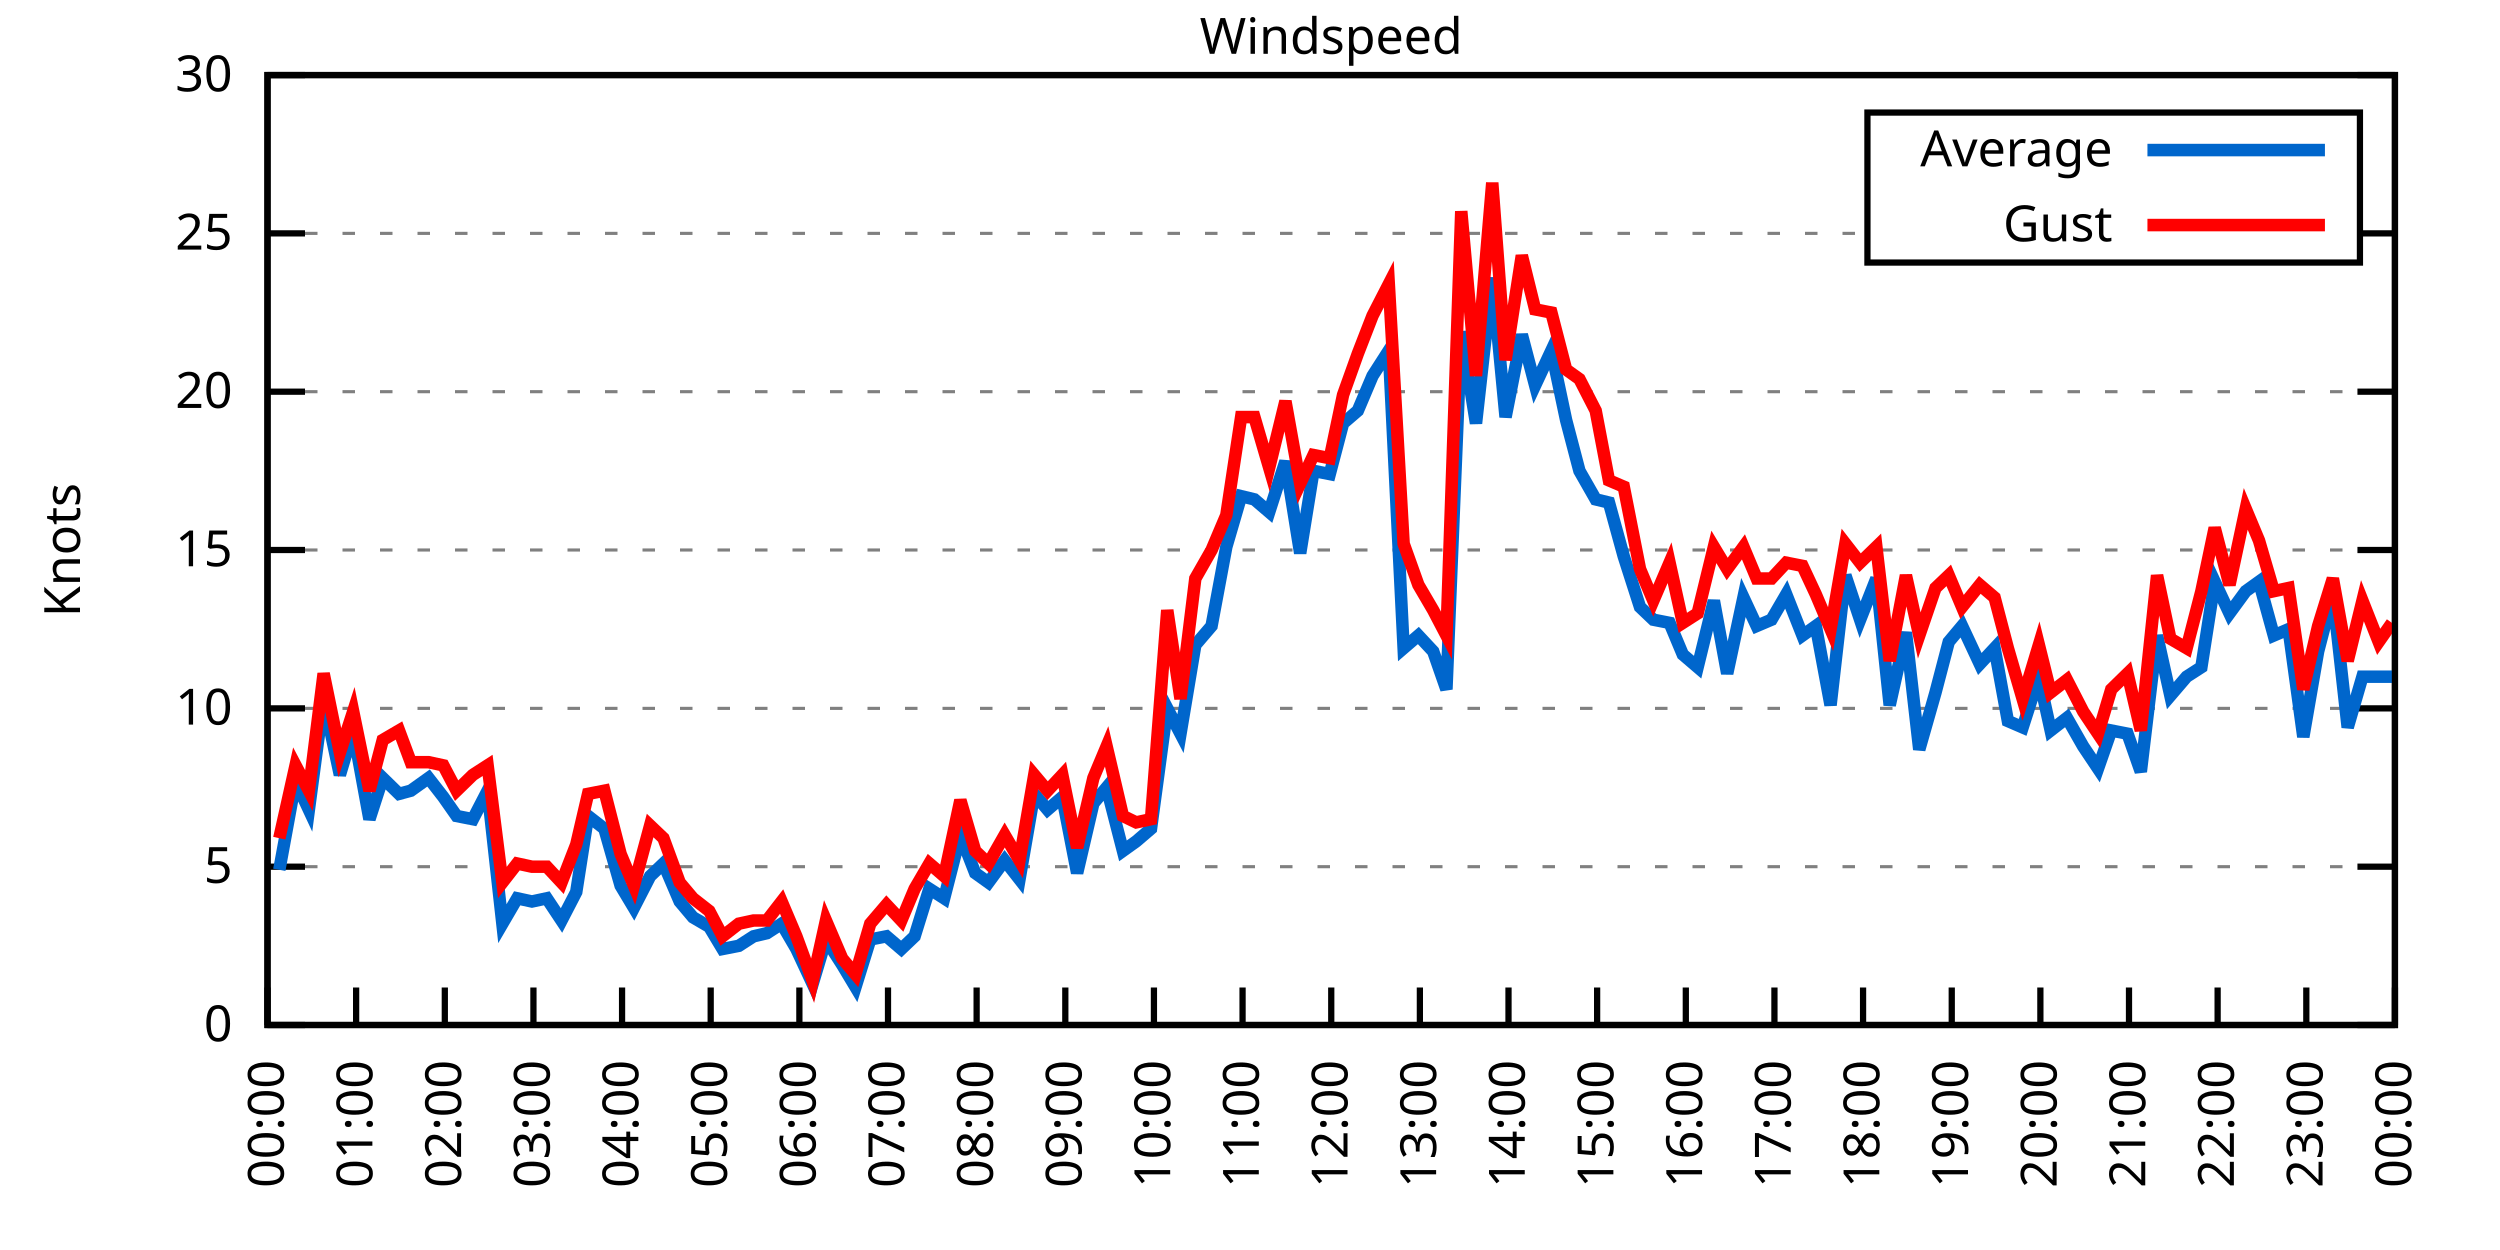
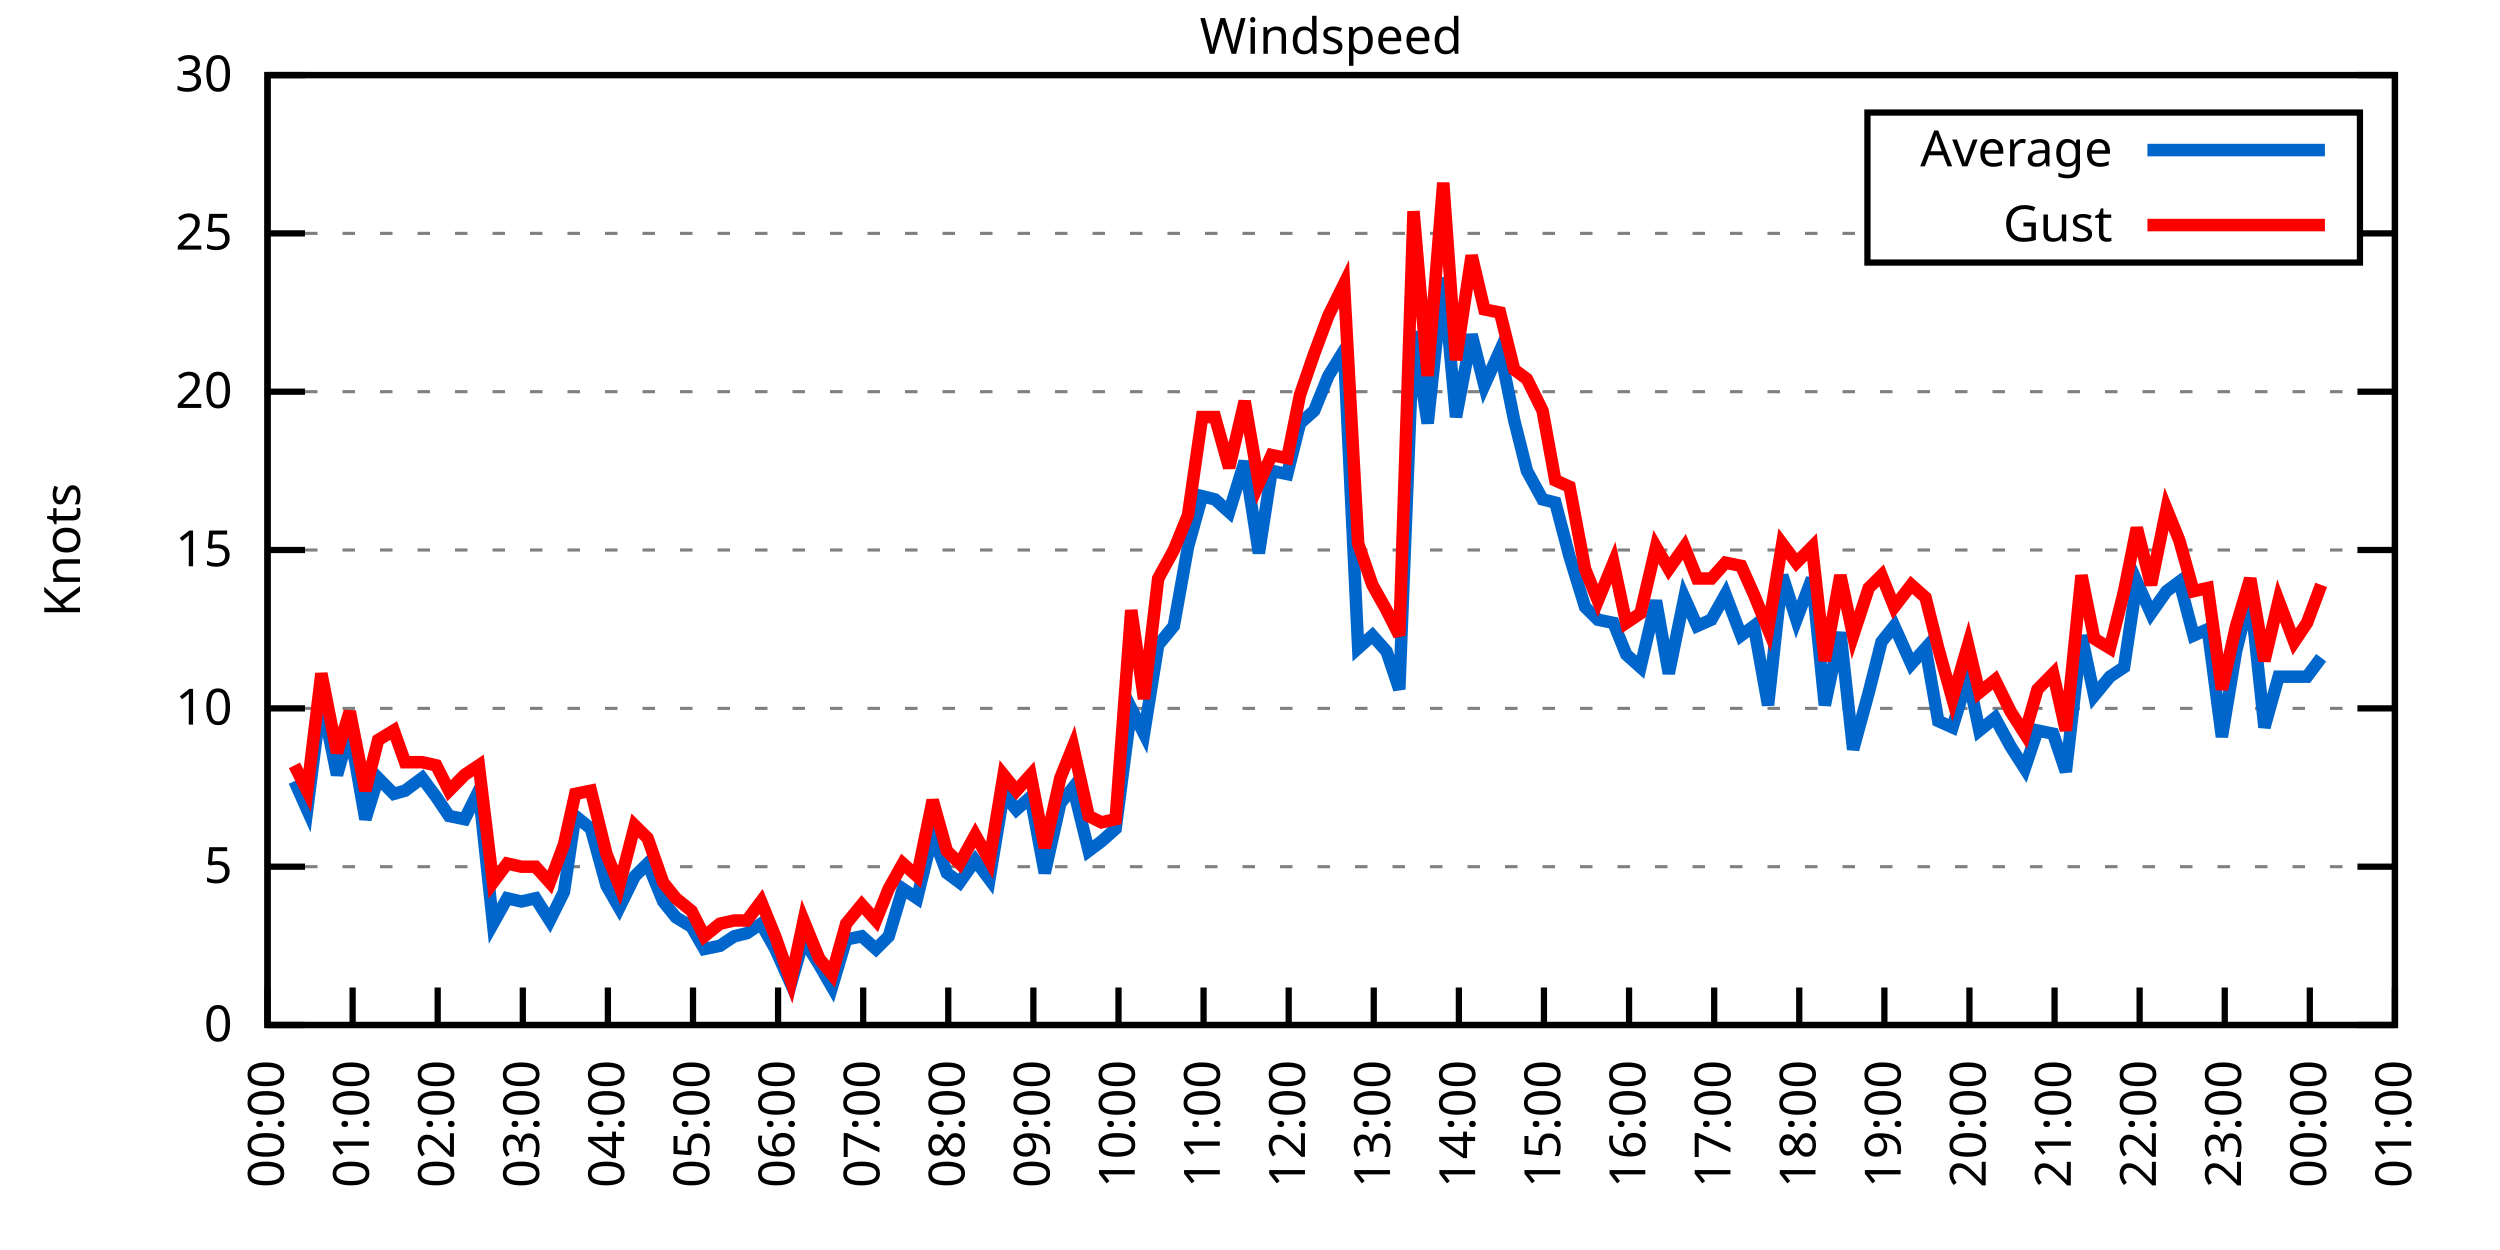
<svg xmlns="http://www.w3.org/2000/svg" xmlns:xlink="http://www.w3.org/1999/xlink" width="400" height="200" viewBox="0 0 400 200">
  <g id="gnuplot_canvas">
    <rect x="0" y="0" width="400" height="200" fill="none" />
    <defs>
      <circle id="gpDot" r="0.5" stroke-width="0.5" stroke="currentColor" />
      <path id="gpPt0" stroke-width="0.333" stroke="currentColor" d="M-1,0 h2 M0,-1 v2" />
      <path id="gpPt1" stroke-width="0.333" stroke="currentColor" d="M-1,-1 L1,1 M1,-1 L-1,1" />
      <path id="gpPt2" stroke-width="0.333" stroke="currentColor" d="M-1,0 L1,0 M0,-1 L0,1 M-1,-1 L1,1 M-1,1 L1,-1" />
      <rect id="gpPt3" stroke-width="0.333" stroke="currentColor" x="-1" y="-1" width="2" height="2" />
      <rect id="gpPt4" stroke-width="0.333" stroke="currentColor" fill="currentColor" x="-1" y="-1" width="2" height="2" />
      <circle id="gpPt5" stroke-width="0.333" stroke="currentColor" cx="0" cy="0" r="1" />
      <use xlink:href="#gpPt5" id="gpPt6" fill="currentColor" stroke="none" />
      <path id="gpPt7" stroke-width="0.333" stroke="currentColor" d="M0,-1.33 L-1.33,0.67 L1.33,0.67 z" />
      <use xlink:href="#gpPt7" id="gpPt8" fill="currentColor" stroke="none" />
      <use xlink:href="#gpPt7" id="gpPt9" stroke="currentColor" transform="rotate(180)" />
      <use xlink:href="#gpPt9" id="gpPt10" fill="currentColor" stroke="none" />
      <use xlink:href="#gpPt3" id="gpPt11" stroke="currentColor" transform="rotate(45)" />
      <use xlink:href="#gpPt11" id="gpPt12" fill="currentColor" stroke="none" />
      <path id="gpPt13" stroke-width="0.333" stroke="currentColor" d="M0,1.330 L1.265,0.411 L0.782,-1.067 L-0.782,-1.076 L-1.265,0.411 z" />
      <use xlink:href="#gpPt13" id="gpPt14" fill="currentColor" stroke="none" />
      <filter id="textbox" filterUnits="objectBoundingBox" x="0" y="0" height="1" width="1">
        <feFlood flood-color="white" flood-opacity="1" result="bgnd" />
        <feComposite in="SourceGraphic" in2="bgnd" operator="atop" />
      </filter>
      <filter id="greybox" filterUnits="objectBoundingBox" x="0" y="0" height="1" width="1">
        <feFlood flood-color="lightgrey" flood-opacity="1" result="grey" />
        <feComposite in="SourceGraphic" in2="grey" operator="atop" />
      </filter>
    </defs>
    <g fill="none" color="white" stroke="currentColor" stroke-width="1.00" stroke-linecap="butt" stroke-linejoin="miter">
</g>
    <g fill="none" color="black" stroke="currentColor" stroke-width="1.00" stroke-linecap="butt" stroke-linejoin="miter">
      <g stroke="none" shape-rendering="crispEdges">
        <polygon fill="rgb(255, 255, 255)" points="42.80,164.00 383.18,164.00 383.18,12.02 42.80,12.02 " />
      </g>
    </g>
    <g fill="none" color="black" stroke="currentColor" stroke-width="1.00" stroke-linecap="butt" stroke-linejoin="miter">
</g>
    <g fill="none" color="black" stroke="black" stroke-width="0.50" stroke-linecap="butt" stroke-linejoin="miter">
</g>
    <g fill="none" color="gray" stroke="currentColor" stroke-width="0.50" stroke-linecap="butt" stroke-linejoin="miter">
      <path stroke="gray" stroke-dasharray="2,4" class="gridline" d="M42.80,164.00 L383.19,164.00  " />
    </g>
    <g fill="none" color="gray" stroke="gray" stroke-width="1.00" stroke-linecap="butt" stroke-linejoin="miter">
</g>
    <g fill="none" color="black" stroke="currentColor" stroke-width="1.00" stroke-linecap="butt" stroke-linejoin="miter">
      <path stroke="black" d="M42.80,164.00 L48.80,164.00 M383.19,164.00 L377.19,164.00  " />
      <g transform="translate(37.20,166.60)" stroke="none" fill="black" font-family="Sans" font-size="8.00" text-anchor="end">
        <text>
          <tspan font-family="Sans"> 0</tspan>
        </text>
      </g>
    </g>
    <g fill="none" color="black" stroke="currentColor" stroke-width="1.00" stroke-linecap="butt" stroke-linejoin="miter">
</g>
    <g fill="none" color="black" stroke="black" stroke-width="0.50" stroke-linecap="butt" stroke-linejoin="miter">
</g>
    <g fill="none" color="gray" stroke="currentColor" stroke-width="0.50" stroke-linecap="butt" stroke-linejoin="miter">
      <path stroke="gray" stroke-dasharray="2,4" class="gridline" d="M42.80,138.67 L383.19,138.67  " />
    </g>
    <g fill="none" color="gray" stroke="gray" stroke-width="1.00" stroke-linecap="butt" stroke-linejoin="miter">
</g>
    <g fill="none" color="black" stroke="currentColor" stroke-width="1.00" stroke-linecap="butt" stroke-linejoin="miter">
      <path stroke="black" d="M42.80,138.67 L48.80,138.67 M383.19,138.67 L377.19,138.67  " />
      <g transform="translate(37.20,141.27)" stroke="none" fill="black" font-family="Sans" font-size="8.00" text-anchor="end">
        <text>
          <tspan font-family="Sans"> 5</tspan>
        </text>
      </g>
    </g>
    <g fill="none" color="black" stroke="currentColor" stroke-width="1.00" stroke-linecap="butt" stroke-linejoin="miter">
</g>
    <g fill="none" color="black" stroke="black" stroke-width="0.50" stroke-linecap="butt" stroke-linejoin="miter">
</g>
    <g fill="none" color="gray" stroke="currentColor" stroke-width="0.50" stroke-linecap="butt" stroke-linejoin="miter">
      <path stroke="gray" stroke-dasharray="2,4" class="gridline" d="M42.80,113.34 L383.19,113.34  " />
    </g>
    <g fill="none" color="gray" stroke="gray" stroke-width="1.00" stroke-linecap="butt" stroke-linejoin="miter">
</g>
    <g fill="none" color="black" stroke="currentColor" stroke-width="1.00" stroke-linecap="butt" stroke-linejoin="miter">
      <path stroke="black" d="M42.80,113.34 L48.80,113.34 M383.19,113.34 L377.19,113.34  " />
      <g transform="translate(37.20,115.94)" stroke="none" fill="black" font-family="Sans" font-size="8.00" text-anchor="end">
        <text>
          <tspan font-family="Sans"> 10</tspan>
        </text>
      </g>
    </g>
    <g fill="none" color="black" stroke="currentColor" stroke-width="1.00" stroke-linecap="butt" stroke-linejoin="miter">
</g>
    <g fill="none" color="black" stroke="black" stroke-width="0.50" stroke-linecap="butt" stroke-linejoin="miter">
</g>
    <g fill="none" color="gray" stroke="currentColor" stroke-width="0.50" stroke-linecap="butt" stroke-linejoin="miter">
      <path stroke="gray" stroke-dasharray="2,4" class="gridline" d="M42.80,88.00 L383.19,88.00  " />
    </g>
    <g fill="none" color="gray" stroke="gray" stroke-width="1.00" stroke-linecap="butt" stroke-linejoin="miter">
</g>
    <g fill="none" color="black" stroke="currentColor" stroke-width="1.00" stroke-linecap="butt" stroke-linejoin="miter">
      <path stroke="black" d="M42.80,88.00 L48.80,88.00 M383.19,88.00 L377.19,88.00  " />
      <g transform="translate(37.20,90.60)" stroke="none" fill="black" font-family="Sans" font-size="8.00" text-anchor="end">
        <text>
          <tspan font-family="Sans"> 15</tspan>
        </text>
      </g>
    </g>
    <g fill="none" color="black" stroke="currentColor" stroke-width="1.00" stroke-linecap="butt" stroke-linejoin="miter">
</g>
    <g fill="none" color="black" stroke="black" stroke-width="0.50" stroke-linecap="butt" stroke-linejoin="miter">
</g>
    <g fill="none" color="gray" stroke="currentColor" stroke-width="0.50" stroke-linecap="butt" stroke-linejoin="miter">
      <path stroke="gray" stroke-dasharray="2,4" class="gridline" d="M42.80,62.67 L383.19,62.67  " />
    </g>
    <g fill="none" color="gray" stroke="gray" stroke-width="1.00" stroke-linecap="butt" stroke-linejoin="miter">
</g>
    <g fill="none" color="black" stroke="currentColor" stroke-width="1.00" stroke-linecap="butt" stroke-linejoin="miter">
      <path stroke="black" d="M42.80,62.67 L48.80,62.67 M383.19,62.67 L377.19,62.67  " />
      <g transform="translate(37.20,65.27)" stroke="none" fill="black" font-family="Sans" font-size="8.00" text-anchor="end">
        <text>
          <tspan font-family="Sans"> 20</tspan>
        </text>
      </g>
    </g>
    <g fill="none" color="black" stroke="currentColor" stroke-width="1.00" stroke-linecap="butt" stroke-linejoin="miter">
</g>
    <g fill="none" color="black" stroke="black" stroke-width="0.50" stroke-linecap="butt" stroke-linejoin="miter">
</g>
    <g fill="none" color="gray" stroke="currentColor" stroke-width="0.50" stroke-linecap="butt" stroke-linejoin="miter">
      <path stroke="gray" stroke-dasharray="2,4" class="gridline" d="M42.80,37.34 L298.79,37.34 M377.59,37.34 L383.19,37.34  " />
    </g>
    <g fill="none" color="gray" stroke="gray" stroke-width="1.00" stroke-linecap="butt" stroke-linejoin="miter">
</g>
    <g fill="none" color="black" stroke="currentColor" stroke-width="1.00" stroke-linecap="butt" stroke-linejoin="miter">
      <path stroke="black" d="M42.80,37.34 L48.80,37.34 M383.19,37.34 L377.19,37.34  " />
      <g transform="translate(37.20,39.94)" stroke="none" fill="black" font-family="Sans" font-size="8.00" text-anchor="end">
        <text>
          <tspan font-family="Sans"> 25</tspan>
        </text>
      </g>
    </g>
    <g fill="none" color="black" stroke="currentColor" stroke-width="1.00" stroke-linecap="butt" stroke-linejoin="miter">
</g>
    <g fill="none" color="black" stroke="black" stroke-width="0.50" stroke-linecap="butt" stroke-linejoin="miter">
</g>
    <g fill="none" color="gray" stroke="currentColor" stroke-width="0.50" stroke-linecap="butt" stroke-linejoin="miter">
      <path stroke="gray" stroke-dasharray="2,4" class="gridline" d="M42.80,12.01 L383.19,12.01  " />
    </g>
    <g fill="none" color="gray" stroke="gray" stroke-width="1.00" stroke-linecap="butt" stroke-linejoin="miter">
</g>
    <g fill="none" color="black" stroke="currentColor" stroke-width="1.00" stroke-linecap="butt" stroke-linejoin="miter">
      <path stroke="black" d="M42.80,12.01 L48.80,12.01 M383.19,12.01 L377.19,12.01  " />
      <g transform="translate(37.20,14.61)" stroke="none" fill="black" font-family="Sans" font-size="8.00" text-anchor="end">
        <text>
          <tspan font-family="Sans"> 30</tspan>
        </text>
      </g>
    </g>
    <g fill="none" color="black" stroke="currentColor" stroke-width="1.00" stroke-linecap="butt" stroke-linejoin="miter">
      <path stroke="black" d="M42.80,164.00 L42.80,158.00  " />
      <g transform="translate(45.40,169.60) rotate(270.00)" stroke="none" fill="black" font-family="Sans" font-size="8.00" text-anchor="end">
        <text>
          <tspan font-family="Sans">00:00</tspan>
        </text>
      </g>
    </g>
    <g fill="none" color="black" stroke="currentColor" stroke-width="1.00" stroke-linecap="butt" stroke-linejoin="miter">
-       <path stroke="black" d="M56.98,164.00 L56.98,158.00  " />
-       <g transform="translate(59.58,169.60) rotate(270.00)" stroke="none" fill="black" font-family="Sans" font-size="8.00" text-anchor="end">
+       <path stroke="black" d="M56.42,164.00 L56.42,158.00  " />
+       <g transform="translate(59.02,169.60) rotate(270.00)" stroke="none" fill="black" font-family="Sans" font-size="8.00" text-anchor="end">
        <text>
          <tspan font-family="Sans">01:00</tspan>
        </text>
      </g>
    </g>
    <g fill="none" color="black" stroke="currentColor" stroke-width="1.00" stroke-linecap="butt" stroke-linejoin="miter">
-       <path stroke="black" d="M71.17,164.00 L71.17,158.00  " />
-       <g transform="translate(73.77,169.60) rotate(270.00)" stroke="none" fill="black" font-family="Sans" font-size="8.00" text-anchor="end">
+       <path stroke="black" d="M70.03,164.00 L70.03,158.00  " />
+       <g transform="translate(72.63,169.60) rotate(270.00)" stroke="none" fill="black" font-family="Sans" font-size="8.00" text-anchor="end">
        <text>
          <tspan font-family="Sans">02:00</tspan>
        </text>
      </g>
    </g>
    <g fill="none" color="black" stroke="currentColor" stroke-width="1.00" stroke-linecap="butt" stroke-linejoin="miter">
-       <path stroke="black" d="M85.35,164.00 L85.35,158.00  " />
-       <g transform="translate(87.95,169.60) rotate(270.00)" stroke="none" fill="black" font-family="Sans" font-size="8.00" text-anchor="end">
+       <path stroke="black" d="M83.65,164.00 L83.65,158.00  " />
+       <g transform="translate(86.25,169.60) rotate(270.00)" stroke="none" fill="black" font-family="Sans" font-size="8.00" text-anchor="end">
        <text>
          <tspan font-family="Sans">03:00</tspan>
        </text>
      </g>
    </g>
    <g fill="none" color="black" stroke="currentColor" stroke-width="1.00" stroke-linecap="butt" stroke-linejoin="miter">
-       <path stroke="black" d="M99.53,164.00 L99.53,158.00  " />
-       <g transform="translate(102.13,169.60) rotate(270.00)" stroke="none" fill="black" font-family="Sans" font-size="8.00" text-anchor="end">
+       <path stroke="black" d="M97.26,164.00 L97.26,158.00  " />
+       <g transform="translate(99.86,169.60) rotate(270.00)" stroke="none" fill="black" font-family="Sans" font-size="8.00" text-anchor="end">
        <text>
          <tspan font-family="Sans">04:00</tspan>
        </text>
      </g>
    </g>
    <g fill="none" color="black" stroke="currentColor" stroke-width="1.00" stroke-linecap="butt" stroke-linejoin="miter">
-       <path stroke="black" d="M113.71,164.00 L113.71,158.00  " />
-       <g transform="translate(116.31,169.60) rotate(270.00)" stroke="none" fill="black" font-family="Sans" font-size="8.00" text-anchor="end">
+       <path stroke="black" d="M110.88,164.00 L110.88,158.00  " />
+       <g transform="translate(113.48,169.60) rotate(270.00)" stroke="none" fill="black" font-family="Sans" font-size="8.00" text-anchor="end">
        <text>
          <tspan font-family="Sans">05:00</tspan>
        </text>
      </g>
    </g>
    <g fill="none" color="black" stroke="currentColor" stroke-width="1.00" stroke-linecap="butt" stroke-linejoin="miter">
-       <path stroke="black" d="M127.90,164.00 L127.90,158.00  " />
-       <g transform="translate(130.50,169.60) rotate(270.00)" stroke="none" fill="black" font-family="Sans" font-size="8.00" text-anchor="end">
+       <path stroke="black" d="M124.49,164.00 L124.49,158.00  " />
+       <g transform="translate(127.09,169.60) rotate(270.00)" stroke="none" fill="black" font-family="Sans" font-size="8.00" text-anchor="end">
        <text>
          <tspan font-family="Sans">06:00</tspan>
        </text>
      </g>
    </g>
    <g fill="none" color="black" stroke="currentColor" stroke-width="1.00" stroke-linecap="butt" stroke-linejoin="miter">
-       <path stroke="black" d="M142.08,164.00 L142.08,158.00  " />
-       <g transform="translate(144.68,169.60) rotate(270.00)" stroke="none" fill="black" font-family="Sans" font-size="8.00" text-anchor="end">
+       <path stroke="black" d="M138.11,164.00 L138.11,158.00  " />
+       <g transform="translate(140.71,169.60) rotate(270.00)" stroke="none" fill="black" font-family="Sans" font-size="8.00" text-anchor="end">
        <text>
          <tspan font-family="Sans">07:00</tspan>
        </text>
      </g>
    </g>
    <g fill="none" color="black" stroke="currentColor" stroke-width="1.00" stroke-linecap="butt" stroke-linejoin="miter">
-       <path stroke="black" d="M156.26,164.00 L156.26,158.00  " />
-       <g transform="translate(158.86,169.60) rotate(270.00)" stroke="none" fill="black" font-family="Sans" font-size="8.00" text-anchor="end">
+       <path stroke="black" d="M151.72,164.00 L151.72,158.00  " />
+       <g transform="translate(154.32,169.60) rotate(270.00)" stroke="none" fill="black" font-family="Sans" font-size="8.00" text-anchor="end">
        <text>
          <tspan font-family="Sans">08:00</tspan>
        </text>
      </g>
    </g>
    <g fill="none" color="black" stroke="currentColor" stroke-width="1.00" stroke-linecap="butt" stroke-linejoin="miter">
-       <path stroke="black" d="M170.45,164.00 L170.45,158.00  " />
-       <g transform="translate(173.05,169.60) rotate(270.00)" stroke="none" fill="black" font-family="Sans" font-size="8.00" text-anchor="end">
+       <path stroke="black" d="M165.34,164.00 L165.34,158.00  " />
+       <g transform="translate(167.94,169.60) rotate(270.00)" stroke="none" fill="black" font-family="Sans" font-size="8.00" text-anchor="end">
        <text>
          <tspan font-family="Sans">09:00</tspan>
        </text>
      </g>
    </g>
    <g fill="none" color="black" stroke="currentColor" stroke-width="1.00" stroke-linecap="butt" stroke-linejoin="miter">
-       <path stroke="black" d="M184.63,164.00 L184.63,158.00  " />
-       <g transform="translate(187.23,169.60) rotate(270.00)" stroke="none" fill="black" font-family="Sans" font-size="8.00" text-anchor="end">
+       <path stroke="black" d="M178.96,164.00 L178.96,158.00  " />
+       <g transform="translate(181.56,169.60) rotate(270.00)" stroke="none" fill="black" font-family="Sans" font-size="8.00" text-anchor="end">
        <text>
          <tspan font-family="Sans">10:00</tspan>
        </text>
      </g>
    </g>
    <g fill="none" color="black" stroke="currentColor" stroke-width="1.00" stroke-linecap="butt" stroke-linejoin="miter">
-       <path stroke="black" d="M198.81,164.00 L198.81,158.00  " />
-       <g transform="translate(201.41,169.60) rotate(270.00)" stroke="none" fill="black" font-family="Sans" font-size="8.00" text-anchor="end">
+       <path stroke="black" d="M192.57,164.00 L192.57,158.00  " />
+       <g transform="translate(195.17,169.60) rotate(270.00)" stroke="none" fill="black" font-family="Sans" font-size="8.00" text-anchor="end">
        <text>
          <tspan font-family="Sans">11:00</tspan>
        </text>
      </g>
    </g>
    <g fill="none" color="black" stroke="currentColor" stroke-width="1.00" stroke-linecap="butt" stroke-linejoin="miter">
-       <path stroke="black" d="M213.00,164.00 L213.00,158.00  " />
-       <g transform="translate(215.60,169.60) rotate(270.00)" stroke="none" fill="black" font-family="Sans" font-size="8.00" text-anchor="end">
+       <path stroke="black" d="M206.19,164.00 L206.19,158.00  " />
+       <g transform="translate(208.79,169.60) rotate(270.00)" stroke="none" fill="black" font-family="Sans" font-size="8.00" text-anchor="end">
        <text>
          <tspan font-family="Sans">12:00</tspan>
        </text>
      </g>
    </g>
    <g fill="none" color="black" stroke="currentColor" stroke-width="1.00" stroke-linecap="butt" stroke-linejoin="miter">
-       <path stroke="black" d="M227.18,164.00 L227.18,158.00  " />
-       <g transform="translate(229.78,169.60) rotate(270.00)" stroke="none" fill="black" font-family="Sans" font-size="8.00" text-anchor="end">
+       <path stroke="black" d="M219.80,164.00 L219.80,158.00  " />
+       <g transform="translate(222.40,169.60) rotate(270.00)" stroke="none" fill="black" font-family="Sans" font-size="8.00" text-anchor="end">
        <text>
          <tspan font-family="Sans">13:00</tspan>
        </text>
      </g>
    </g>
    <g fill="none" color="black" stroke="currentColor" stroke-width="1.00" stroke-linecap="butt" stroke-linejoin="miter">
-       <path stroke="black" d="M241.36,164.00 L241.36,158.00  " />
-       <g transform="translate(243.96,169.60) rotate(270.00)" stroke="none" fill="black" font-family="Sans" font-size="8.00" text-anchor="end">
+       <path stroke="black" d="M233.42,164.00 L233.42,158.00  " />
+       <g transform="translate(236.02,169.60) rotate(270.00)" stroke="none" fill="black" font-family="Sans" font-size="8.00" text-anchor="end">
        <text>
          <tspan font-family="Sans">14:00</tspan>
        </text>
      </g>
    </g>
    <g fill="none" color="black" stroke="currentColor" stroke-width="1.00" stroke-linecap="butt" stroke-linejoin="miter">
-       <path stroke="black" d="M255.54,164.00 L255.54,158.00  " />
-       <g transform="translate(258.14,169.60) rotate(270.00)" stroke="none" fill="black" font-family="Sans" font-size="8.00" text-anchor="end">
+       <path stroke="black" d="M247.03,164.00 L247.03,158.00  " />
+       <g transform="translate(249.63,169.60) rotate(270.00)" stroke="none" fill="black" font-family="Sans" font-size="8.00" text-anchor="end">
        <text>
          <tspan font-family="Sans">15:00</tspan>
        </text>
      </g>
    </g>
    <g fill="none" color="black" stroke="currentColor" stroke-width="1.00" stroke-linecap="butt" stroke-linejoin="miter">
-       <path stroke="black" d="M269.73,164.00 L269.73,158.00  " />
-       <g transform="translate(272.33,169.60) rotate(270.00)" stroke="none" fill="black" font-family="Sans" font-size="8.00" text-anchor="end">
+       <path stroke="black" d="M260.65,164.00 L260.65,158.00  " />
+       <g transform="translate(263.25,169.60) rotate(270.00)" stroke="none" fill="black" font-family="Sans" font-size="8.00" text-anchor="end">
        <text>
          <tspan font-family="Sans">16:00</tspan>
        </text>
      </g>
    </g>
    <g fill="none" color="black" stroke="currentColor" stroke-width="1.00" stroke-linecap="butt" stroke-linejoin="miter">
-       <path stroke="black" d="M283.91,164.00 L283.91,158.00  " />
-       <g transform="translate(286.51,169.60) rotate(270.00)" stroke="none" fill="black" font-family="Sans" font-size="8.00" text-anchor="end">
+       <path stroke="black" d="M274.27,164.00 L274.27,158.00  " />
+       <g transform="translate(276.87,169.60) rotate(270.00)" stroke="none" fill="black" font-family="Sans" font-size="8.00" text-anchor="end">
        <text>
          <tspan font-family="Sans">17:00</tspan>
        </text>
      </g>
    </g>
    <g fill="none" color="black" stroke="currentColor" stroke-width="1.00" stroke-linecap="butt" stroke-linejoin="miter">
-       <path stroke="black" d="M298.09,164.00 L298.09,158.00  " />
-       <g transform="translate(300.69,169.60) rotate(270.00)" stroke="none" fill="black" font-family="Sans" font-size="8.00" text-anchor="end">
+       <path stroke="black" d="M287.88,164.00 L287.88,158.00  " />
+       <g transform="translate(290.48,169.60) rotate(270.00)" stroke="none" fill="black" font-family="Sans" font-size="8.00" text-anchor="end">
        <text>
          <tspan font-family="Sans">18:00</tspan>
        </text>
      </g>
    </g>
    <g fill="none" color="black" stroke="currentColor" stroke-width="1.00" stroke-linecap="butt" stroke-linejoin="miter">
-       <path stroke="black" d="M312.28,164.00 L312.28,158.00  " />
-       <g transform="translate(314.88,169.60) rotate(270.00)" stroke="none" fill="black" font-family="Sans" font-size="8.00" text-anchor="end">
+       <path stroke="black" d="M301.50,164.00 L301.50,158.00  " />
+       <g transform="translate(304.10,169.60) rotate(270.00)" stroke="none" fill="black" font-family="Sans" font-size="8.00" text-anchor="end">
        <text>
          <tspan font-family="Sans">19:00</tspan>
        </text>
      </g>
    </g>
    <g fill="none" color="black" stroke="currentColor" stroke-width="1.00" stroke-linecap="butt" stroke-linejoin="miter">
-       <path stroke="black" d="M326.46,164.00 L326.46,158.00  " />
-       <g transform="translate(329.06,169.60) rotate(270.00)" stroke="none" fill="black" font-family="Sans" font-size="8.00" text-anchor="end">
+       <path stroke="black" d="M315.11,164.00 L315.11,158.00  " />
+       <g transform="translate(317.71,169.60) rotate(270.00)" stroke="none" fill="black" font-family="Sans" font-size="8.00" text-anchor="end">
        <text>
          <tspan font-family="Sans">20:00</tspan>
        </text>
      </g>
    </g>
    <g fill="none" color="black" stroke="currentColor" stroke-width="1.00" stroke-linecap="butt" stroke-linejoin="miter">
-       <path stroke="black" d="M340.64,164.00 L340.64,158.00  " />
-       <g transform="translate(343.24,169.60) rotate(270.00)" stroke="none" fill="black" font-family="Sans" font-size="8.00" text-anchor="end">
+       <path stroke="black" d="M328.73,164.00 L328.73,158.00  " />
+       <g transform="translate(331.33,169.60) rotate(270.00)" stroke="none" fill="black" font-family="Sans" font-size="8.00" text-anchor="end">
        <text>
          <tspan font-family="Sans">21:00</tspan>
        </text>
      </g>
    </g>
    <g fill="none" color="black" stroke="currentColor" stroke-width="1.00" stroke-linecap="butt" stroke-linejoin="miter">
-       <path stroke="black" d="M354.82,164.00 L354.82,158.00  " />
-       <g transform="translate(357.42,169.60) rotate(270.00)" stroke="none" fill="black" font-family="Sans" font-size="8.00" text-anchor="end">
+       <path stroke="black" d="M342.34,164.00 L342.34,158.00  " />
+       <g transform="translate(344.94,169.60) rotate(270.00)" stroke="none" fill="black" font-family="Sans" font-size="8.00" text-anchor="end">
        <text>
          <tspan font-family="Sans">22:00</tspan>
        </text>
      </g>
    </g>
    <g fill="none" color="black" stroke="currentColor" stroke-width="1.00" stroke-linecap="butt" stroke-linejoin="miter">
-       <path stroke="black" d="M369.01,164.00 L369.01,158.00  " />
-       <g transform="translate(371.61,169.60) rotate(270.00)" stroke="none" fill="black" font-family="Sans" font-size="8.00" text-anchor="end">
+       <path stroke="black" d="M355.96,164.00 L355.96,158.00  " />
+       <g transform="translate(358.56,169.60) rotate(270.00)" stroke="none" fill="black" font-family="Sans" font-size="8.00" text-anchor="end">
        <text>
          <tspan font-family="Sans">23:00</tspan>
+         </text>
+       </g>
+     </g>
+     <g fill="none" color="black" stroke="currentColor" stroke-width="1.00" stroke-linecap="butt" stroke-linejoin="miter">
+       <path stroke="black" d="M369.57,164.00 L369.57,158.00  " />
+       <g transform="translate(372.17,169.60) rotate(270.00)" stroke="none" fill="black" font-family="Sans" font-size="8.00" text-anchor="end">
+         <text>
+           <tspan font-family="Sans">00:00</tspan>
        </text>
      </g>
    </g>
    <g fill="none" color="black" stroke="currentColor" stroke-width="1.00" stroke-linecap="butt" stroke-linejoin="miter">
      <path stroke="black" d="M383.19,164.00 L383.19,158.00  " />
      <g transform="translate(385.79,169.60) rotate(270.00)" stroke="none" fill="black" font-family="Sans" font-size="8.00" text-anchor="end">
        <text>
-           <tspan font-family="Sans">00:00</tspan>
+           <tspan font-family="Sans">01:00</tspan>
        </text>
      </g>
    </g>
    <g fill="none" color="black" stroke="currentColor" stroke-width="1.00" stroke-linecap="butt" stroke-linejoin="miter">
</g>
    <g fill="none" color="black" stroke="currentColor" stroke-width="1.00" stroke-linecap="butt" stroke-linejoin="miter">
      <path stroke="black" d="M42.80,12.01 L42.80,164.00 L383.19,164.00 L383.19,12.01 L42.80,12.01 Z  " />
    </g>
    <g fill="none" color="black" stroke="currentColor" stroke-width="1.00" stroke-linecap="butt" stroke-linejoin="miter">
</g>
    <g fill="none" color="black" stroke="currentColor" stroke-width="1.00" stroke-linecap="butt" stroke-linejoin="miter">
      <path stroke="black" d="M298.79,42.01 L298.79,18.01 L377.59,18.01 L377.59,42.01 L298.79,42.01 Z  " />
    </g>
    <g id="Windspeed_plot_1">
      <g fill="none" color="white" stroke="black" stroke-width="2.00" stroke-linecap="butt" stroke-linejoin="miter">
</g>
      <g fill="none" color="black" stroke="currentColor" stroke-width="2.00" stroke-linecap="butt" stroke-linejoin="miter">
        <g transform="translate(337.99,26.61)" stroke="none" fill="black" font-family="Sans" font-size="8.00" text-anchor="end">
          <text>
            <tspan font-family="Sans">Average</tspan>
          </text>
        </g>
      </g>
      <g fill="none" color="black" stroke="currentColor" stroke-width="2.00" stroke-linecap="butt" stroke-linejoin="miter">
-         <path stroke="rgb(  0, 102, 204)" d="M343.59,24.01 L371.99,24.01 M44.69,139.17 L47.29,124.99 L49.42,129.55 L51.78,111.82 L54.38,123.98 L56.51,116.88   L59.11,131.07 L61.24,124.48 L63.84,127.02 L65.73,126.51 L68.57,124.48 L70.93,127.52 L73.06,130.56 L75.66,131.07   L78.02,126.51 L80.38,147.79 L82.75,143.73 L85.11,144.24 L87.48,143.73 L89.84,147.28 L92.20,142.72 L94.09,130.56   L96.70,132.59 L99.30,141.71 L101.42,145.25 L104.02,140.19 L106.15,138.16 L108.75,144.24 L110.88,146.77 L113.48,148.29   L115.61,151.84 L118.21,151.33 L120.57,149.81 L122.70,149.31 L125.06,147.79 L127.42,151.84 L130.02,157.41 L132.15,150.32   L134.75,154.37 L136.88,157.92 L139.24,150.32 L141.84,149.81 L144.21,151.84 L146.34,149.81 L148.70,142.21 L151.06,143.73   L153.66,133.60 L156.03,139.68 L158.15,141.20 L160.75,137.66 L163.12,140.69 L165.48,127.02 L167.61,129.55 L169.97,127.52   L172.34,139.68 L174.94,128.54 L177.06,126.00 L179.67,136.14 L181.79,134.62 L184.16,132.59 L186.76,113.34 L188.88,117.39   L191.25,103.20 L193.85,100.16 L196.21,87.50 L198.58,79.39 L200.70,79.90 L203.07,81.93 L205.67,73.82 L208.03,88.51   L210.16,75.34 L212.76,75.85 L214.89,67.74 L217.25,65.71 L219.61,60.14 L222.21,56.09 L224.58,103.71 L226.94,101.68   L229.31,104.22 L231.43,110.30 L233.80,53.05 L236.16,67.74 L238.76,44.43 L240.89,66.73 L243.49,53.55 L245.62,61.66   L248.22,56.09 L250.58,67.23 L252.71,75.34 L255.31,79.90 L257.43,80.41 L259.80,89.02 L262.40,97.12 L264.53,99.15   L267.13,99.66 L269.25,104.72 L271.62,106.75 L274.22,96.11 L276.35,107.76 L278.95,95.60 L281.07,100.16 L283.44,99.15   L285.80,95.10 L288.40,101.68 L290.53,100.16 L292.89,112.83 L295.26,92.06 L297.62,99.15 L300.22,92.56 L302.35,112.83   L304.95,101.18 L307.08,119.92 L309.68,110.80 L311.80,102.70 L313.93,100.16 L316.77,106.24 L319.13,103.71 L321.26,115.36   L323.62,116.38 L326.22,108.27 L328.11,116.88 L330.71,114.86 L333.31,119.42 L335.68,122.96 L337.80,116.88 L340.40,117.39   L342.53,123.47 L345.13,101.68 L347.26,111.31 L349.86,108.27 L352.22,106.75 L354.35,93.07 L356.72,98.14 L359.32,94.59   L361.44,93.07 L363.81,101.68 L366.17,100.67 L368.53,117.90 L370.90,104.22 L373.26,95.10 L375.63,116.38 L377.99,108.27   L380.59,108.27 L382.72,108.27  " />
+         <path stroke="rgb(  0, 102, 204)" d="M343.59,24.01 L371.99,24.01 M47.11,124.99 L49.15,129.55 L51.42,111.82 L53.92,123.98 L55.96,116.88 L58.46,131.07   L60.50,124.48 L63.00,127.02 L64.81,126.51 L67.54,124.48 L69.80,127.52 L71.85,130.56 L74.34,131.07 L76.61,126.51   L78.88,147.79 L81.15,143.73 L83.42,144.24 L85.69,143.73 L87.96,147.28 L90.23,142.72 L92.04,130.56 L94.54,132.59   L97.04,141.71 L99.08,145.25 L101.57,140.19 L103.62,138.16 L106.11,144.24 L108.15,146.77 L110.65,148.29 L112.69,151.84   L115.19,151.33 L117.46,149.81 L119.50,149.31 L121.77,147.79 L124.04,151.84 L126.54,157.41 L128.58,150.32 L131.07,154.37   L133.12,157.92 L135.39,150.32 L137.88,149.81 L140.15,151.84 L142.19,149.81 L144.46,142.21 L146.73,143.73 L149.23,133.60   L151.50,139.68 L153.54,141.20 L156.04,137.66 L158.31,140.69 L160.57,127.02 L162.62,129.55 L164.89,127.52 L167.16,139.68   L169.65,128.54 L171.69,126.00 L174.19,136.14 L176.23,134.62 L178.50,132.59 L181.00,113.34 L183.04,117.39 L185.31,103.20   L187.81,100.16 L190.08,87.50 L192.34,79.39 L194.39,79.90 L196.66,81.93 L199.15,73.82 L201.42,88.51 L203.46,75.34   L205.96,75.85 L208.00,67.74 L210.27,65.71 L212.54,60.14 L215.04,56.09 L217.31,103.71 L219.58,101.68 L221.85,104.22   L223.89,110.30 L226.16,53.05 L228.43,67.74 L230.92,44.43 L232.96,66.73 L235.46,53.55 L237.50,61.66 L240.00,56.09   L242.27,67.23 L244.31,75.34 L246.81,79.90 L248.85,80.41 L251.12,89.02 L253.61,97.12 L255.66,99.15 L258.15,99.66   L260.20,104.72 L262.47,106.75 L264.96,96.11 L267.00,107.76 L269.50,95.60 L271.54,100.16 L273.81,99.15 L276.08,95.10   L278.58,101.68 L280.62,100.16 L282.89,112.83 L285.16,92.06 L287.43,99.15 L289.92,92.56 L291.97,112.83 L294.46,101.18   L296.50,119.92 L299.00,110.80 L301.04,102.70 L303.08,100.16 L305.81,106.24 L308.08,103.71 L310.12,115.36 L312.39,116.38   L314.89,108.27 L316.70,116.88 L319.20,114.86 L321.69,119.42 L323.96,122.96 L326.00,116.88 L328.50,117.39 L330.54,123.47   L333.04,101.68 L335.08,111.31 L337.58,108.27 L339.85,106.75 L341.89,93.07 L344.16,98.14 L346.65,94.59 L348.70,93.07   L350.97,101.68 L353.24,100.67 L355.50,117.90 L357.77,104.22 L360.04,95.10 L362.31,116.38 L364.58,108.27 L367.08,108.27   L369.12,108.27 L371.39,105.23  " />
      </g>
    </g>
    <g id="Windspeed_plot_2">
      <g fill="none" color="black" stroke="currentColor" stroke-width="2.00" stroke-linecap="butt" stroke-linejoin="miter">
        <g transform="translate(337.99,38.61)" stroke="none" fill="black" font-family="Sans" font-size="8.00" text-anchor="end">
          <text>
            <tspan font-family="Sans">Gust</tspan>
          </text>
        </g>
      </g>
      <g fill="none" color="black" stroke="currentColor" stroke-width="2.00" stroke-linecap="butt" stroke-linejoin="miter">
-         <path stroke="rgb(255,   0,   0)" d="M343.59,36.01 L371.99,36.01 M44.69,134.11 L47.29,122.46 L49.42,126.51 L51.78,107.76 L54.38,120.43 L56.51,113.84   L59.11,126.51 L61.24,118.40 L63.84,116.88 L65.73,121.95 L68.57,121.95 L70.93,122.46 L73.06,126.51 L75.66,123.98   L78.02,122.46 L80.38,141.20 L82.75,138.16 L85.11,138.67 L87.48,138.67 L89.84,141.20 L92.20,135.12 L94.09,127.02   L96.70,126.51 L99.30,136.64 L101.42,141.71 L104.02,132.08 L106.15,134.11 L108.75,141.20 L110.88,143.73 L113.48,145.76   L115.61,149.81 L118.21,147.79 L120.57,147.28 L122.70,147.28 L125.06,144.24 L127.42,149.81 L130.02,156.91 L132.15,147.28   L134.75,153.36 L136.88,155.89 L139.24,147.79 L141.84,144.75 L144.21,147.28 L146.34,142.21 L148.70,138.16 L151.06,140.19   L153.66,128.03 L156.03,136.14 L158.15,138.16 L160.75,133.60 L163.12,137.66 L165.48,123.98 L167.61,126.51 L169.97,123.98   L172.34,135.63 L174.94,124.48 L177.06,119.42 L179.67,130.56 L181.79,131.58 L184.16,131.07 L186.76,97.63 L188.88,111.82   L191.25,92.56 L193.85,88.00 L196.21,82.43 L198.58,66.73 L200.70,66.73 L203.07,74.83 L205.67,64.19 L208.03,77.37   L210.16,72.81 L212.76,73.31 L214.89,63.18 L217.25,56.59 L219.61,50.51 L222.21,45.45 L224.58,86.99 L226.94,93.58   L229.31,97.63 L231.43,101.68 L233.80,33.80 L236.16,60.14 L238.76,29.24 L240.89,57.61 L243.49,40.89 L245.62,49.50   L248.22,50.01 L250.58,59.13 L252.71,60.65 L255.31,65.71 L257.43,76.86 L259.80,77.87 L262.40,91.04 L264.53,96.11   L267.13,90.03 L269.25,99.66 L271.62,98.14 L274.22,87.50 L276.35,91.04 L278.95,87.50 L281.07,92.56 L283.44,92.56   L285.80,90.03 L288.40,90.54 L290.53,95.10 L292.89,100.67 L295.26,86.99 L297.62,90.03 L300.22,87.50 L302.35,105.74   L304.95,92.06 L307.08,101.68 L309.68,94.08 L311.80,92.06 L313.93,97.12 L316.77,93.58 L319.13,95.60 L321.26,103.71   L323.62,111.82 L326.22,103.20 L328.11,110.80 L330.71,108.78 L333.31,113.84 L335.68,117.39 L337.80,110.30 L340.40,107.76   L342.53,116.88 L345.13,92.06 L347.26,102.19 L349.86,103.71 L352.22,94.59 L354.35,84.46 L356.72,93.58 L359.32,81.42   L361.44,86.49 L363.81,94.59 L366.17,94.08 L368.53,110.30 L370.90,100.16 L373.26,92.56 L375.63,105.74 L377.99,96.11   L380.59,102.70 L382.72,99.66  " />
+         <path stroke="rgb(255,   0,   0)" d="M343.59,36.01 L371.99,36.01 M47.11,122.46 L49.15,126.51 L51.42,107.76 L53.92,120.43 L55.96,113.84 L58.46,126.51   L60.50,118.40 L63.00,116.88 L64.81,121.95 L67.54,121.95 L69.80,122.46 L71.85,126.51 L74.34,123.98 L76.61,122.46   L78.88,141.20 L81.15,138.16 L83.42,138.67 L85.69,138.67 L87.96,141.20 L90.23,135.12 L92.04,127.02 L94.54,126.51   L97.04,136.64 L99.08,141.71 L101.57,132.08 L103.62,134.11 L106.11,141.20 L108.15,143.73 L110.65,145.76 L112.69,149.81   L115.19,147.79 L117.46,147.28 L119.50,147.28 L121.77,144.24 L124.04,149.81 L126.54,156.91 L128.58,147.28 L131.07,153.36   L133.12,155.89 L135.39,147.79 L137.88,144.75 L140.15,147.28 L142.19,142.21 L144.46,138.16 L146.73,140.19 L149.23,128.03   L151.50,136.14 L153.54,138.16 L156.04,133.60 L158.31,137.66 L160.57,123.98 L162.62,126.51 L164.89,123.98 L167.16,135.63   L169.65,124.48 L171.69,119.42 L174.19,130.56 L176.23,131.58 L178.50,131.07 L181.00,97.63 L183.04,111.82 L185.31,92.56   L187.81,88.00 L190.08,82.43 L192.34,66.73 L194.39,66.73 L196.66,74.83 L199.15,64.19 L201.42,77.37 L203.46,72.81   L205.96,73.31 L208.00,63.18 L210.27,56.59 L212.54,50.51 L215.04,45.45 L217.31,86.99 L219.58,93.58 L221.85,97.63   L223.89,101.68 L226.16,33.80 L228.43,60.14 L230.92,29.24 L232.96,57.61 L235.46,40.89 L237.50,49.50 L240.00,50.01   L242.27,59.13 L244.31,60.65 L246.81,65.71 L248.85,76.86 L251.12,77.87 L253.61,91.04 L255.66,96.11 L258.15,90.03   L260.20,99.66 L262.47,98.14 L264.96,87.50 L267.00,91.04 L269.50,87.50 L271.54,92.56 L273.81,92.56 L276.08,90.03   L278.58,90.54 L280.62,95.10 L282.89,100.67 L285.16,86.99 L287.43,90.03 L289.92,87.50 L291.97,105.74 L294.46,92.06   L296.50,101.68 L299.00,94.08 L301.04,92.06 L303.08,97.12 L305.81,93.58 L308.08,95.60 L310.12,103.71 L312.39,111.82   L314.89,103.20 L316.70,110.80 L319.20,108.78 L321.69,113.84 L323.96,117.39 L326.00,110.30 L328.50,107.76 L330.54,116.88   L333.04,92.06 L335.08,102.19 L337.58,103.71 L339.85,94.59 L341.89,84.46 L344.16,93.58 L346.65,81.42 L348.70,86.49   L350.97,94.59 L353.24,94.08 L355.50,110.30 L357.77,100.16 L360.04,92.56 L362.31,105.74 L364.58,96.11 L367.08,102.70   L369.12,99.66 L371.39,93.58  " />
      </g>
    </g>
    <g fill="none" color="black" stroke="currentColor" stroke-width="2.00" stroke-linecap="butt" stroke-linejoin="miter">
</g>
    <g fill="none" color="black" stroke="black" stroke-width="1.00" stroke-linecap="butt" stroke-linejoin="miter">
</g>
    <g fill="none" color="black" stroke="currentColor" stroke-width="1.00" stroke-linecap="butt" stroke-linejoin="miter">
      <path stroke="black" d="M42.80,12.01 L42.80,164.00 L383.19,164.00 L383.19,12.01 L42.80,12.01 Z  " />
      <g transform="translate(12.80,88.01) rotate(270.00)" stroke="none" fill="black" font-family="Sans" font-size="8.00" text-anchor="middle">
        <text>
          <tspan font-family="Sans">Knots</tspan>
        </text>
      </g>
    </g>
    <g fill="none" color="black" stroke="currentColor" stroke-width="1.00" stroke-linecap="butt" stroke-linejoin="miter">
</g>
    <g fill="none" color="black" stroke="currentColor" stroke-width="1.00" stroke-linecap="butt" stroke-linejoin="miter">
      <g transform="translate(212.99,8.61)" stroke="none" fill="black" font-family="Sans" font-size="8.00" text-anchor="middle">
        <text>
          <tspan font-family="Sans">Windspeed</tspan>
        </text>
      </g>
    </g>
    <g fill="none" color="black" stroke="currentColor" stroke-width="1.00" stroke-linecap="butt" stroke-linejoin="miter">
</g>
  </g>
</svg>
